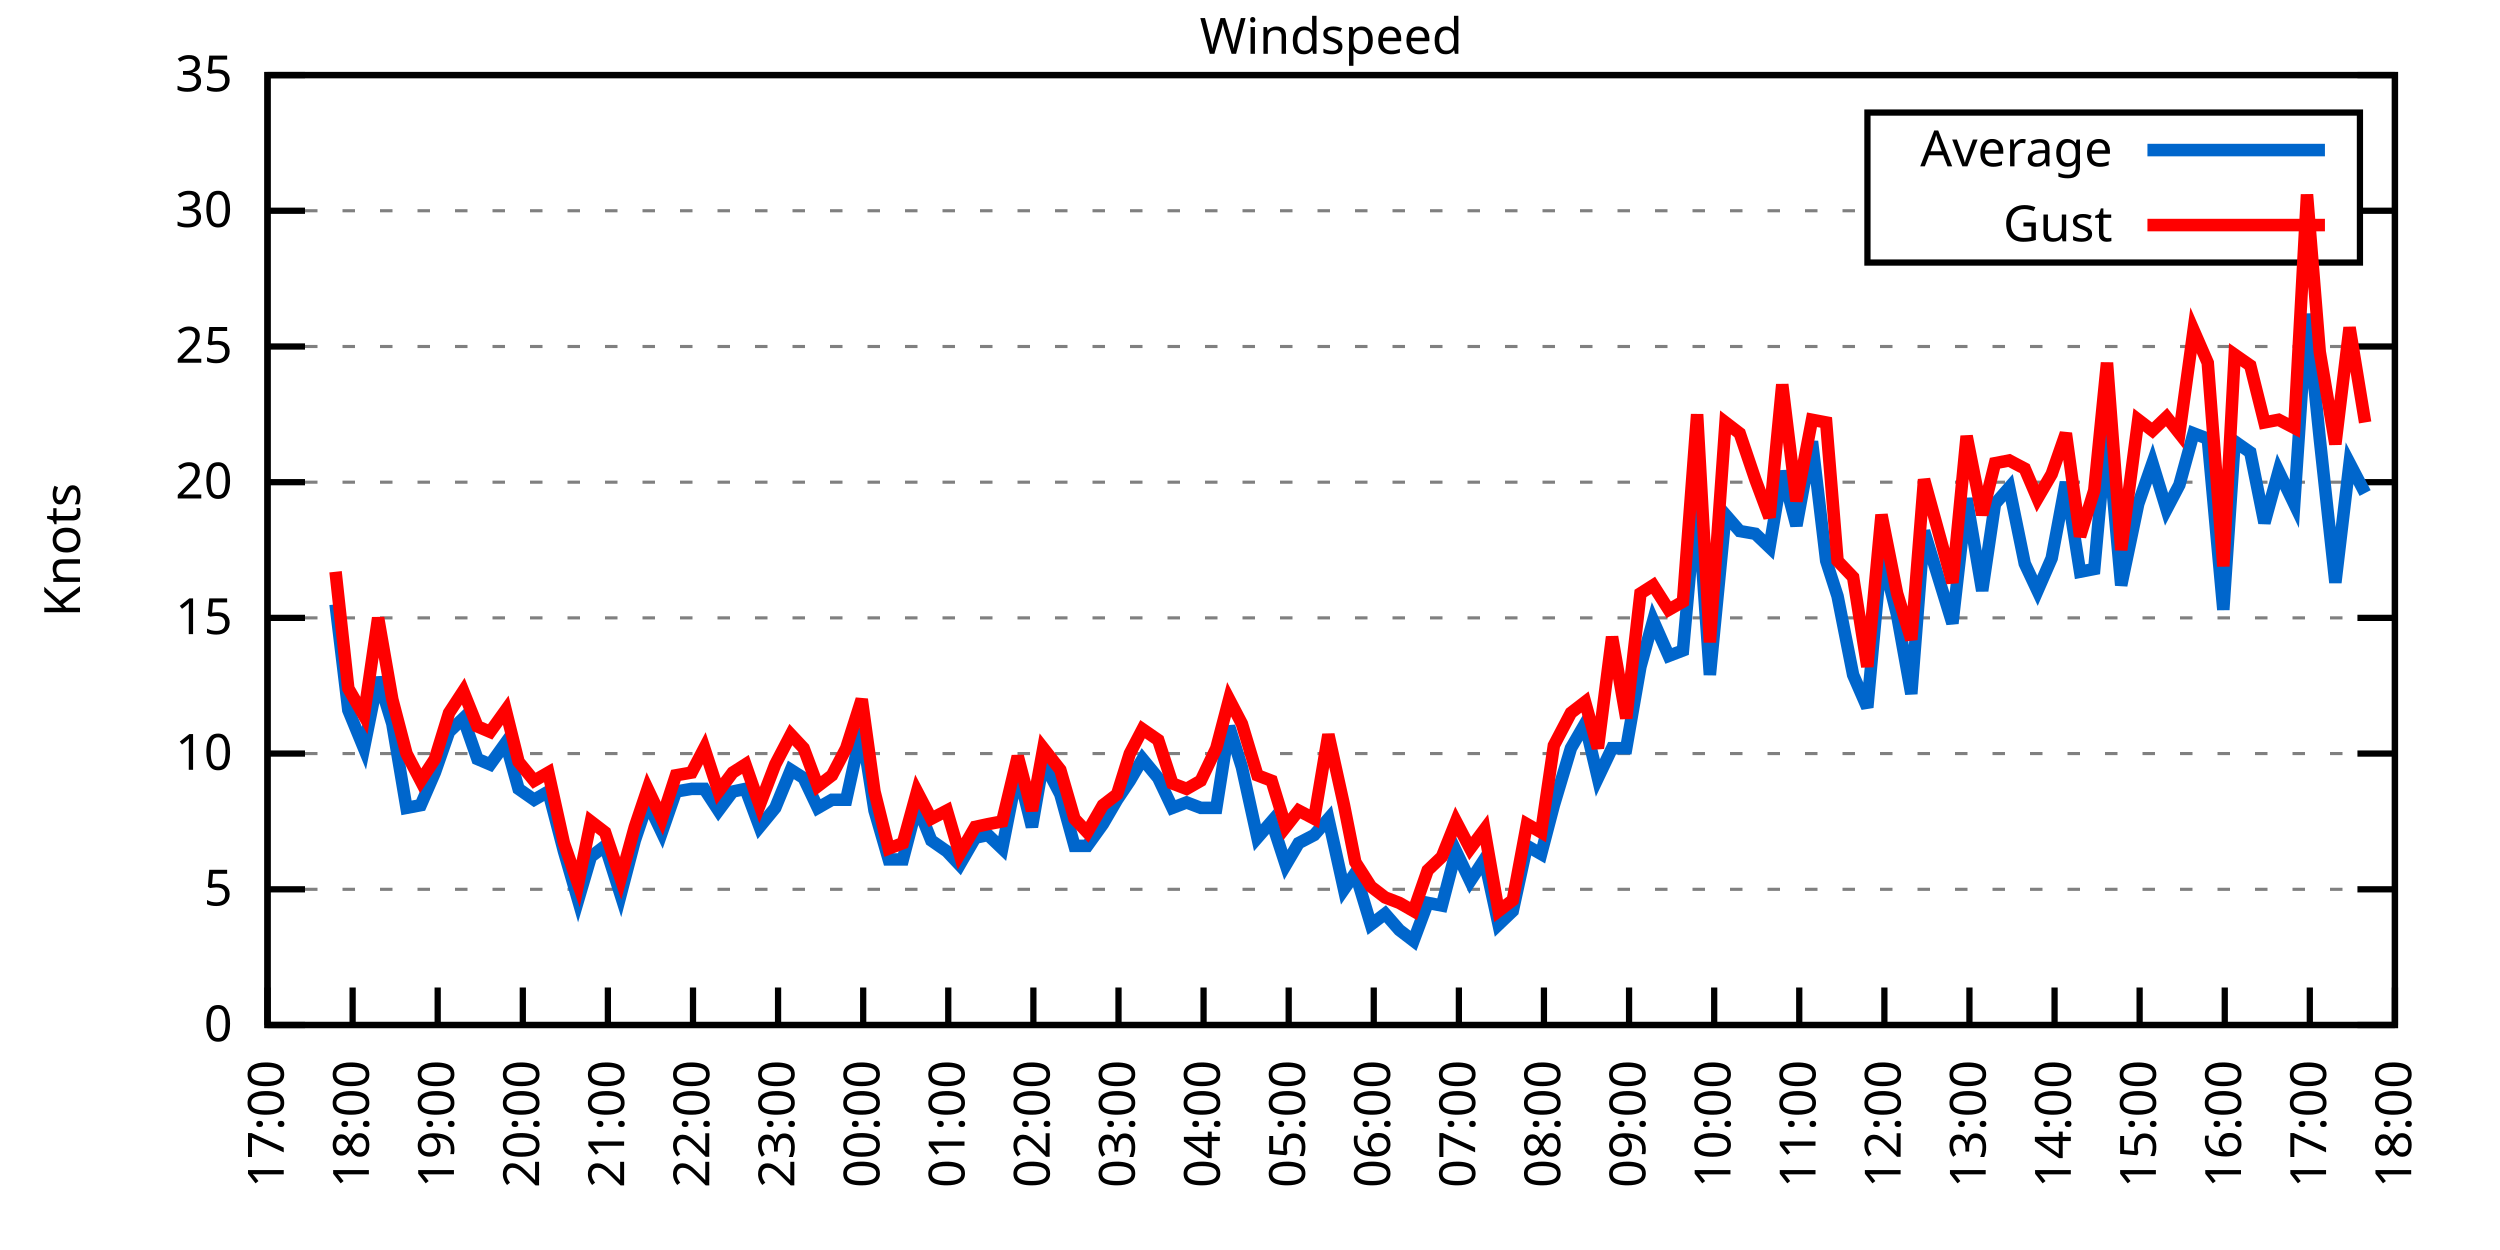
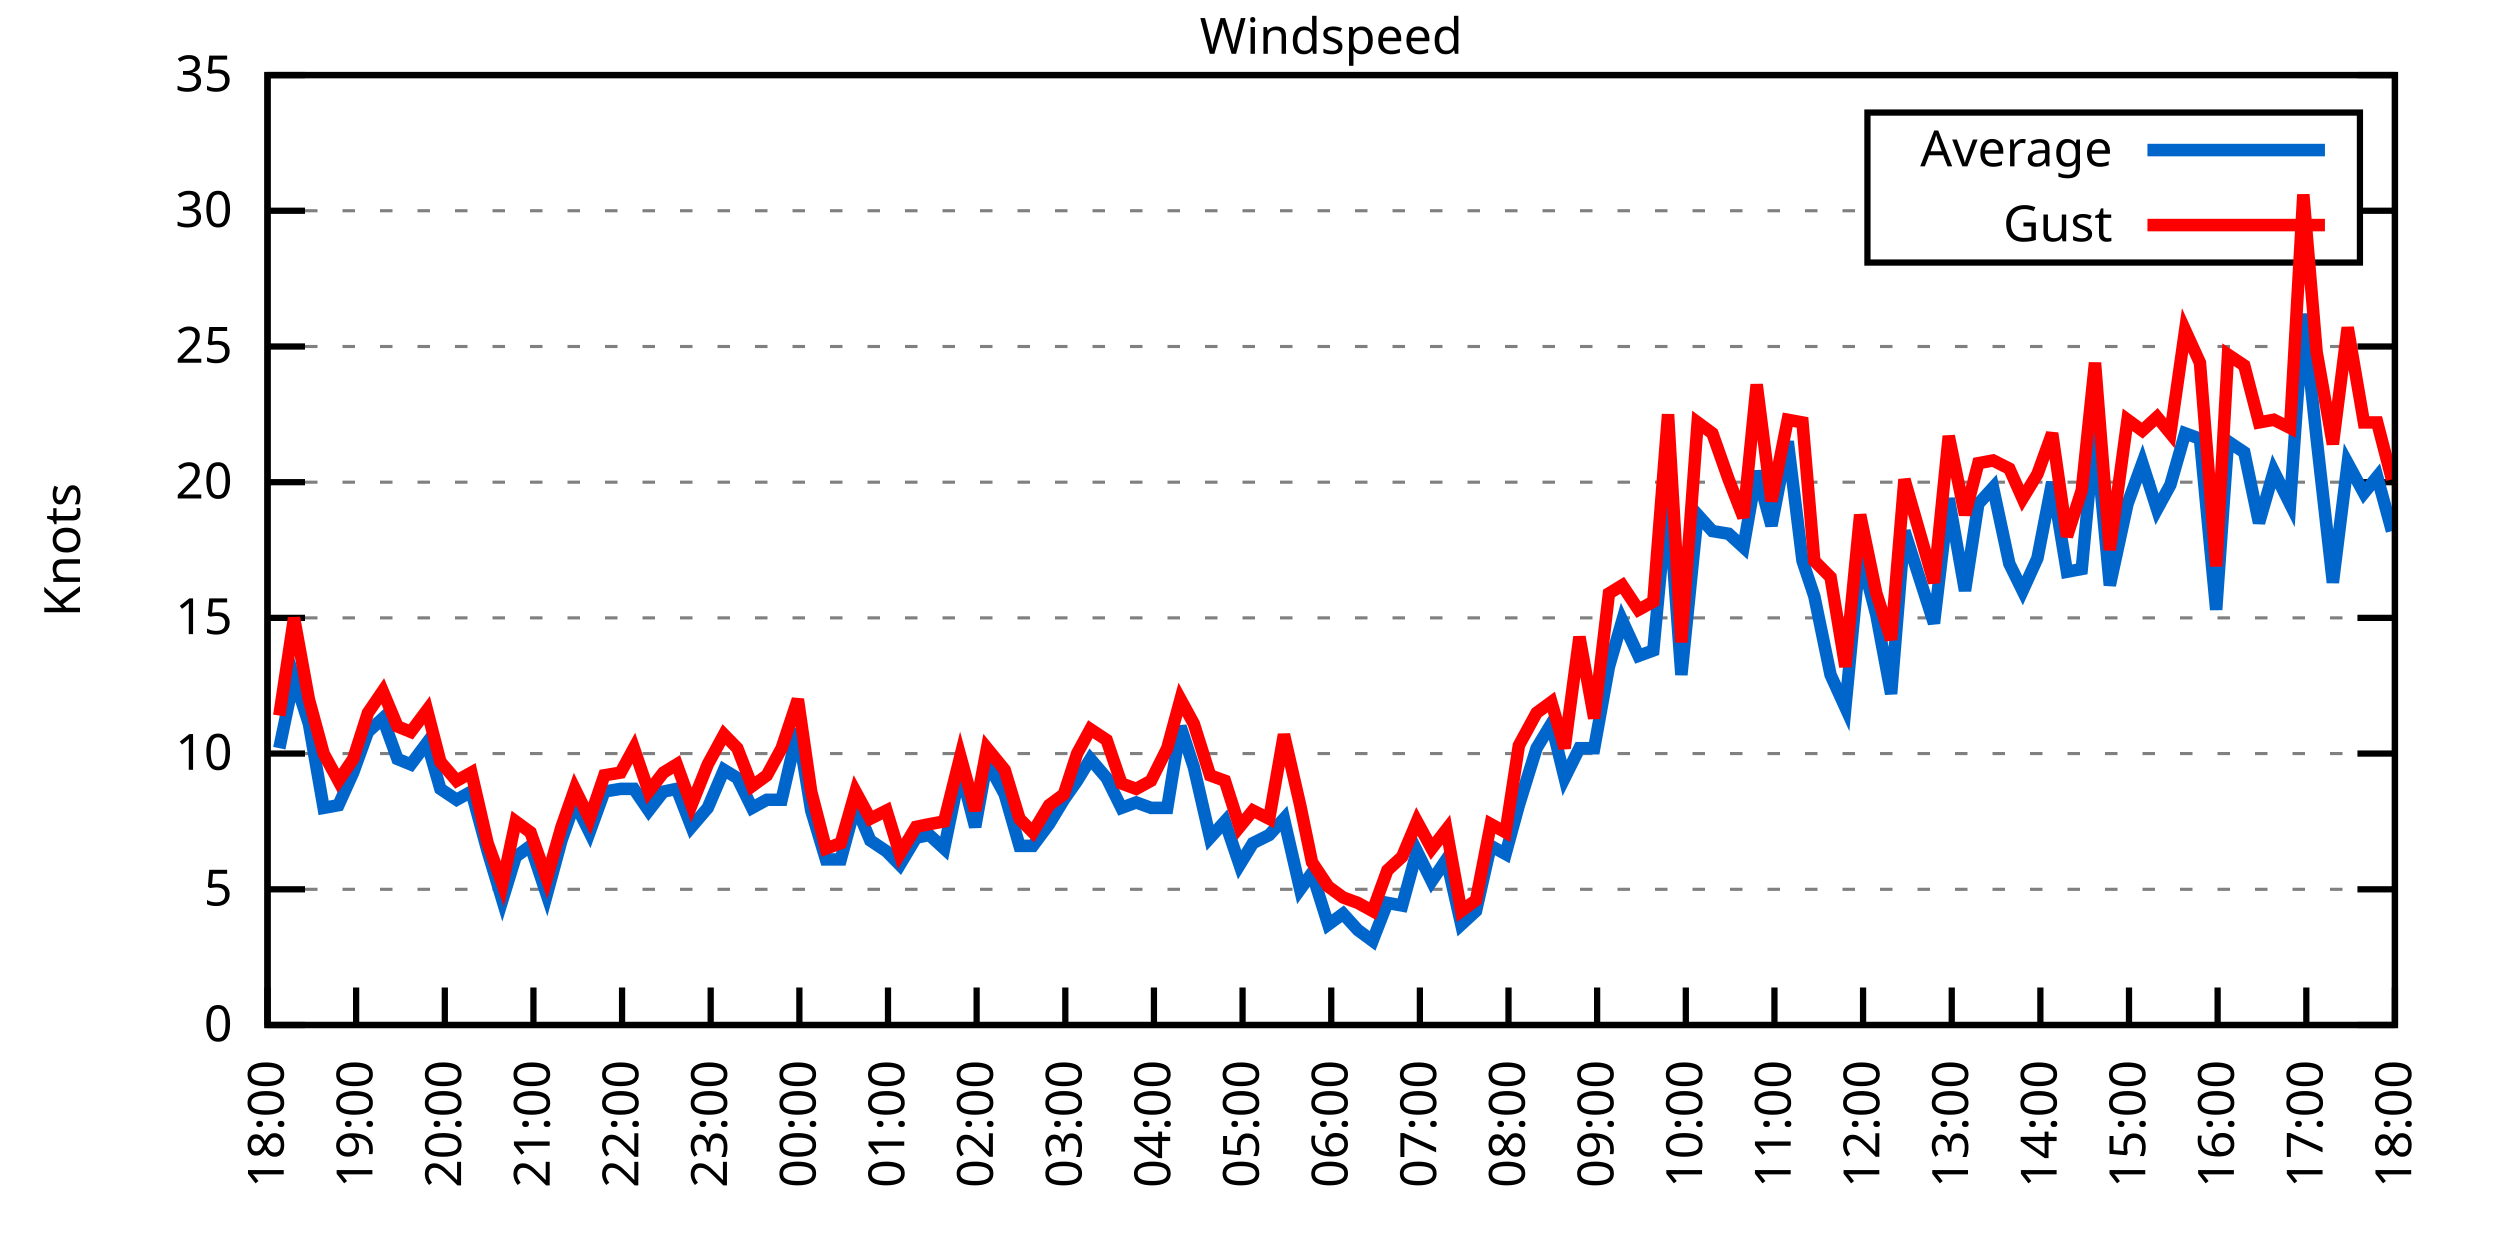
<svg xmlns="http://www.w3.org/2000/svg" xmlns:xlink="http://www.w3.org/1999/xlink" width="400" height="200" viewBox="0 0 400 200">
  <g id="gnuplot_canvas">
    <rect x="0" y="0" width="400" height="200" fill="none" />
    <defs>
      <circle id="gpDot" r="0.5" stroke-width="0.5" stroke="currentColor" />
      <path id="gpPt0" stroke-width="0.333" stroke="currentColor" d="M-1,0 h2 M0,-1 v2" />
      <path id="gpPt1" stroke-width="0.333" stroke="currentColor" d="M-1,-1 L1,1 M1,-1 L-1,1" />
      <path id="gpPt2" stroke-width="0.333" stroke="currentColor" d="M-1,0 L1,0 M0,-1 L0,1 M-1,-1 L1,1 M-1,1 L1,-1" />
      <rect id="gpPt3" stroke-width="0.333" stroke="currentColor" x="-1" y="-1" width="2" height="2" />
      <rect id="gpPt4" stroke-width="0.333" stroke="currentColor" fill="currentColor" x="-1" y="-1" width="2" height="2" />
      <circle id="gpPt5" stroke-width="0.333" stroke="currentColor" cx="0" cy="0" r="1" />
      <use xlink:href="#gpPt5" id="gpPt6" fill="currentColor" stroke="none" />
      <path id="gpPt7" stroke-width="0.333" stroke="currentColor" d="M0,-1.33 L-1.33,0.67 L1.33,0.67 z" />
      <use xlink:href="#gpPt7" id="gpPt8" fill="currentColor" stroke="none" />
      <use xlink:href="#gpPt7" id="gpPt9" stroke="currentColor" transform="rotate(180)" />
      <use xlink:href="#gpPt9" id="gpPt10" fill="currentColor" stroke="none" />
      <use xlink:href="#gpPt3" id="gpPt11" stroke="currentColor" transform="rotate(45)" />
      <use xlink:href="#gpPt11" id="gpPt12" fill="currentColor" stroke="none" />
      <path id="gpPt13" stroke-width="0.333" stroke="currentColor" d="M0,1.330 L1.265,0.411 L0.782,-1.067 L-0.782,-1.076 L-1.265,0.411 z" />
      <use xlink:href="#gpPt13" id="gpPt14" fill="currentColor" stroke="none" />
      <filter id="textbox" filterUnits="objectBoundingBox" x="0" y="0" height="1" width="1">
        <feFlood flood-color="white" flood-opacity="1" result="bgnd" />
        <feComposite in="SourceGraphic" in2="bgnd" operator="atop" />
      </filter>
      <filter id="greybox" filterUnits="objectBoundingBox" x="0" y="0" height="1" width="1">
        <feFlood flood-color="lightgrey" flood-opacity="1" result="grey" />
        <feComposite in="SourceGraphic" in2="grey" operator="atop" />
      </filter>
    </defs>
    <g fill="none" color="white" stroke="currentColor" stroke-width="1.00" stroke-linecap="butt" stroke-linejoin="miter">
</g>
    <g fill="none" color="black" stroke="currentColor" stroke-width="1.00" stroke-linecap="butt" stroke-linejoin="miter">
      <g stroke="none" shape-rendering="crispEdges">
        <polygon fill="rgb(255, 255, 255)" points="42.80,164.00 383.18,164.00 383.18,12.02 42.80,12.02 " />
      </g>
    </g>
    <g fill="none" color="black" stroke="currentColor" stroke-width="1.00" stroke-linecap="butt" stroke-linejoin="miter">
</g>
    <g fill="none" color="black" stroke="black" stroke-width="0.50" stroke-linecap="butt" stroke-linejoin="miter">
</g>
    <g fill="none" color="gray" stroke="currentColor" stroke-width="0.50" stroke-linecap="butt" stroke-linejoin="miter">
      <path stroke="gray" stroke-dasharray="2,4" class="gridline" d="M42.80,164.00 L383.19,164.00  " />
    </g>
    <g fill="none" color="gray" stroke="gray" stroke-width="1.00" stroke-linecap="butt" stroke-linejoin="miter">
</g>
    <g fill="none" color="black" stroke="currentColor" stroke-width="1.00" stroke-linecap="butt" stroke-linejoin="miter">
      <path stroke="black" d="M42.80,164.00 L48.80,164.00 M383.19,164.00 L377.19,164.00  " />
      <g transform="translate(37.20,166.60)" stroke="none" fill="black" font-family="Sans" font-size="8.00" text-anchor="end">
        <text>
          <tspan font-family="Sans"> 0</tspan>
        </text>
      </g>
    </g>
    <g fill="none" color="black" stroke="currentColor" stroke-width="1.00" stroke-linecap="butt" stroke-linejoin="miter">
</g>
    <g fill="none" color="black" stroke="black" stroke-width="0.50" stroke-linecap="butt" stroke-linejoin="miter">
</g>
    <g fill="none" color="gray" stroke="currentColor" stroke-width="0.50" stroke-linecap="butt" stroke-linejoin="miter">
      <path stroke="gray" stroke-dasharray="2,4" class="gridline" d="M42.80,142.29 L383.19,142.29  " />
    </g>
    <g fill="none" color="gray" stroke="gray" stroke-width="1.00" stroke-linecap="butt" stroke-linejoin="miter">
</g>
    <g fill="none" color="black" stroke="currentColor" stroke-width="1.00" stroke-linecap="butt" stroke-linejoin="miter">
      <path stroke="black" d="M42.80,142.29 L48.80,142.29 M383.19,142.29 L377.19,142.29  " />
      <g transform="translate(37.20,144.89)" stroke="none" fill="black" font-family="Sans" font-size="8.00" text-anchor="end">
        <text>
          <tspan font-family="Sans"> 5</tspan>
        </text>
      </g>
    </g>
    <g fill="none" color="black" stroke="currentColor" stroke-width="1.00" stroke-linecap="butt" stroke-linejoin="miter">
</g>
    <g fill="none" color="black" stroke="black" stroke-width="0.50" stroke-linecap="butt" stroke-linejoin="miter">
</g>
    <g fill="none" color="gray" stroke="currentColor" stroke-width="0.50" stroke-linecap="butt" stroke-linejoin="miter">
      <path stroke="gray" stroke-dasharray="2,4" class="gridline" d="M42.80,120.57 L383.19,120.57  " />
    </g>
    <g fill="none" color="gray" stroke="gray" stroke-width="1.00" stroke-linecap="butt" stroke-linejoin="miter">
</g>
    <g fill="none" color="black" stroke="currentColor" stroke-width="1.00" stroke-linecap="butt" stroke-linejoin="miter">
      <path stroke="black" d="M42.80,120.57 L48.80,120.57 M383.19,120.57 L377.19,120.57  " />
      <g transform="translate(37.20,123.17)" stroke="none" fill="black" font-family="Sans" font-size="8.00" text-anchor="end">
        <text>
          <tspan font-family="Sans"> 10</tspan>
        </text>
      </g>
    </g>
    <g fill="none" color="black" stroke="currentColor" stroke-width="1.00" stroke-linecap="butt" stroke-linejoin="miter">
</g>
    <g fill="none" color="black" stroke="black" stroke-width="0.50" stroke-linecap="butt" stroke-linejoin="miter">
</g>
    <g fill="none" color="gray" stroke="currentColor" stroke-width="0.50" stroke-linecap="butt" stroke-linejoin="miter">
      <path stroke="gray" stroke-dasharray="2,4" class="gridline" d="M42.80,98.86 L383.19,98.86  " />
    </g>
    <g fill="none" color="gray" stroke="gray" stroke-width="1.00" stroke-linecap="butt" stroke-linejoin="miter">
</g>
    <g fill="none" color="black" stroke="currentColor" stroke-width="1.00" stroke-linecap="butt" stroke-linejoin="miter">
      <path stroke="black" d="M42.80,98.86 L48.80,98.86 M383.19,98.86 L377.19,98.86  " />
      <g transform="translate(37.20,101.46)" stroke="none" fill="black" font-family="Sans" font-size="8.00" text-anchor="end">
        <text>
          <tspan font-family="Sans"> 15</tspan>
        </text>
      </g>
    </g>
    <g fill="none" color="black" stroke="currentColor" stroke-width="1.00" stroke-linecap="butt" stroke-linejoin="miter">
</g>
    <g fill="none" color="black" stroke="black" stroke-width="0.50" stroke-linecap="butt" stroke-linejoin="miter">
</g>
    <g fill="none" color="gray" stroke="currentColor" stroke-width="0.50" stroke-linecap="butt" stroke-linejoin="miter">
      <path stroke="gray" stroke-dasharray="2,4" class="gridline" d="M42.80,77.15 L383.19,77.15  " />
    </g>
    <g fill="none" color="gray" stroke="gray" stroke-width="1.00" stroke-linecap="butt" stroke-linejoin="miter">
</g>
    <g fill="none" color="black" stroke="currentColor" stroke-width="1.00" stroke-linecap="butt" stroke-linejoin="miter">
      <path stroke="black" d="M42.80,77.15 L48.80,77.15 M383.19,77.15 L377.19,77.15  " />
      <g transform="translate(37.20,79.75)" stroke="none" fill="black" font-family="Sans" font-size="8.00" text-anchor="end">
        <text>
          <tspan font-family="Sans"> 20</tspan>
        </text>
      </g>
    </g>
    <g fill="none" color="black" stroke="currentColor" stroke-width="1.00" stroke-linecap="butt" stroke-linejoin="miter">
</g>
    <g fill="none" color="black" stroke="black" stroke-width="0.50" stroke-linecap="butt" stroke-linejoin="miter">
</g>
    <g fill="none" color="gray" stroke="currentColor" stroke-width="0.50" stroke-linecap="butt" stroke-linejoin="miter">
      <path stroke="gray" stroke-dasharray="2,4" class="gridline" d="M42.80,55.44 L383.19,55.44  " />
    </g>
    <g fill="none" color="gray" stroke="gray" stroke-width="1.00" stroke-linecap="butt" stroke-linejoin="miter">
</g>
    <g fill="none" color="black" stroke="currentColor" stroke-width="1.00" stroke-linecap="butt" stroke-linejoin="miter">
      <path stroke="black" d="M42.80,55.44 L48.80,55.44 M383.19,55.44 L377.19,55.44  " />
      <g transform="translate(37.20,58.04)" stroke="none" fill="black" font-family="Sans" font-size="8.00" text-anchor="end">
        <text>
          <tspan font-family="Sans"> 25</tspan>
        </text>
      </g>
    </g>
    <g fill="none" color="black" stroke="currentColor" stroke-width="1.00" stroke-linecap="butt" stroke-linejoin="miter">
</g>
    <g fill="none" color="black" stroke="black" stroke-width="0.50" stroke-linecap="butt" stroke-linejoin="miter">
</g>
    <g fill="none" color="gray" stroke="currentColor" stroke-width="0.50" stroke-linecap="butt" stroke-linejoin="miter">
      <path stroke="gray" stroke-dasharray="2,4" class="gridline" d="M42.80,33.72 L298.79,33.72 M377.59,33.72 L383.19,33.72  " />
    </g>
    <g fill="none" color="gray" stroke="gray" stroke-width="1.00" stroke-linecap="butt" stroke-linejoin="miter">
</g>
    <g fill="none" color="black" stroke="currentColor" stroke-width="1.00" stroke-linecap="butt" stroke-linejoin="miter">
      <path stroke="black" d="M42.80,33.72 L48.80,33.72 M383.19,33.72 L377.19,33.72  " />
      <g transform="translate(37.20,36.32)" stroke="none" fill="black" font-family="Sans" font-size="8.00" text-anchor="end">
        <text>
          <tspan font-family="Sans"> 30</tspan>
        </text>
      </g>
    </g>
    <g fill="none" color="black" stroke="currentColor" stroke-width="1.00" stroke-linecap="butt" stroke-linejoin="miter">
</g>
    <g fill="none" color="black" stroke="black" stroke-width="0.50" stroke-linecap="butt" stroke-linejoin="miter">
</g>
    <g fill="none" color="gray" stroke="currentColor" stroke-width="0.50" stroke-linecap="butt" stroke-linejoin="miter">
      <path stroke="gray" stroke-dasharray="2,4" class="gridline" d="M42.80,12.01 L383.19,12.01  " />
    </g>
    <g fill="none" color="gray" stroke="gray" stroke-width="1.00" stroke-linecap="butt" stroke-linejoin="miter">
</g>
    <g fill="none" color="black" stroke="currentColor" stroke-width="1.00" stroke-linecap="butt" stroke-linejoin="miter">
      <path stroke="black" d="M42.80,12.01 L48.80,12.01 M383.19,12.01 L377.19,12.01  " />
      <g transform="translate(37.20,14.61)" stroke="none" fill="black" font-family="Sans" font-size="8.00" text-anchor="end">
        <text>
          <tspan font-family="Sans"> 35</tspan>
        </text>
      </g>
    </g>
    <g fill="none" color="black" stroke="currentColor" stroke-width="1.00" stroke-linecap="butt" stroke-linejoin="miter">
      <path stroke="black" d="M42.80,164.00 L42.80,158.00  " />
      <g transform="translate(45.40,169.60) rotate(270.00)" stroke="none" fill="black" font-family="Sans" font-size="8.00" text-anchor="end">
        <text>
-           <tspan font-family="Sans">17:00</tspan>
-         </text>
-       </g>
-     </g>
-     <g fill="none" color="black" stroke="currentColor" stroke-width="1.00" stroke-linecap="butt" stroke-linejoin="miter">
-       <path stroke="black" d="M56.42,164.00 L56.42,158.00  " />
-       <g transform="translate(59.02,169.60) rotate(270.00)" stroke="none" fill="black" font-family="Sans" font-size="8.00" text-anchor="end">
-         <text>
          <tspan font-family="Sans">18:00</tspan>
        </text>
      </g>
    </g>
    <g fill="none" color="black" stroke="currentColor" stroke-width="1.00" stroke-linecap="butt" stroke-linejoin="miter">
-       <path stroke="black" d="M70.03,164.00 L70.03,158.00  " />
-       <g transform="translate(72.63,169.60) rotate(270.00)" stroke="none" fill="black" font-family="Sans" font-size="8.00" text-anchor="end">
+       <path stroke="black" d="M56.98,164.00 L56.98,158.00  " />
+       <g transform="translate(59.58,169.60) rotate(270.00)" stroke="none" fill="black" font-family="Sans" font-size="8.00" text-anchor="end">
        <text>
          <tspan font-family="Sans">19:00</tspan>
        </text>
      </g>
    </g>
    <g fill="none" color="black" stroke="currentColor" stroke-width="1.00" stroke-linecap="butt" stroke-linejoin="miter">
-       <path stroke="black" d="M83.65,164.00 L83.65,158.00  " />
-       <g transform="translate(86.25,169.60) rotate(270.00)" stroke="none" fill="black" font-family="Sans" font-size="8.00" text-anchor="end">
+       <path stroke="black" d="M71.17,164.00 L71.17,158.00  " />
+       <g transform="translate(73.77,169.60) rotate(270.00)" stroke="none" fill="black" font-family="Sans" font-size="8.00" text-anchor="end">
        <text>
          <tspan font-family="Sans">20:00</tspan>
        </text>
      </g>
    </g>
    <g fill="none" color="black" stroke="currentColor" stroke-width="1.00" stroke-linecap="butt" stroke-linejoin="miter">
-       <path stroke="black" d="M97.26,164.00 L97.26,158.00  " />
-       <g transform="translate(99.86,169.60) rotate(270.00)" stroke="none" fill="black" font-family="Sans" font-size="8.00" text-anchor="end">
+       <path stroke="black" d="M85.35,164.00 L85.35,158.00  " />
+       <g transform="translate(87.95,169.60) rotate(270.00)" stroke="none" fill="black" font-family="Sans" font-size="8.00" text-anchor="end">
        <text>
          <tspan font-family="Sans">21:00</tspan>
        </text>
      </g>
    </g>
    <g fill="none" color="black" stroke="currentColor" stroke-width="1.00" stroke-linecap="butt" stroke-linejoin="miter">
-       <path stroke="black" d="M110.88,164.00 L110.88,158.00  " />
-       <g transform="translate(113.48,169.60) rotate(270.00)" stroke="none" fill="black" font-family="Sans" font-size="8.00" text-anchor="end">
+       <path stroke="black" d="M99.53,164.00 L99.53,158.00  " />
+       <g transform="translate(102.13,169.60) rotate(270.00)" stroke="none" fill="black" font-family="Sans" font-size="8.00" text-anchor="end">
        <text>
          <tspan font-family="Sans">22:00</tspan>
        </text>
      </g>
    </g>
    <g fill="none" color="black" stroke="currentColor" stroke-width="1.00" stroke-linecap="butt" stroke-linejoin="miter">
-       <path stroke="black" d="M124.49,164.00 L124.49,158.00  " />
-       <g transform="translate(127.09,169.60) rotate(270.00)" stroke="none" fill="black" font-family="Sans" font-size="8.00" text-anchor="end">
+       <path stroke="black" d="M113.71,164.00 L113.71,158.00  " />
+       <g transform="translate(116.31,169.60) rotate(270.00)" stroke="none" fill="black" font-family="Sans" font-size="8.00" text-anchor="end">
        <text>
          <tspan font-family="Sans">23:00</tspan>
        </text>
      </g>
    </g>
    <g fill="none" color="black" stroke="currentColor" stroke-width="1.00" stroke-linecap="butt" stroke-linejoin="miter">
-       <path stroke="black" d="M138.11,164.00 L138.11,158.00  " />
-       <g transform="translate(140.71,169.60) rotate(270.00)" stroke="none" fill="black" font-family="Sans" font-size="8.00" text-anchor="end">
+       <path stroke="black" d="M127.90,164.00 L127.90,158.00  " />
+       <g transform="translate(130.50,169.60) rotate(270.00)" stroke="none" fill="black" font-family="Sans" font-size="8.00" text-anchor="end">
        <text>
          <tspan font-family="Sans">00:00</tspan>
        </text>
      </g>
    </g>
    <g fill="none" color="black" stroke="currentColor" stroke-width="1.00" stroke-linecap="butt" stroke-linejoin="miter">
-       <path stroke="black" d="M151.72,164.00 L151.72,158.00  " />
-       <g transform="translate(154.32,169.60) rotate(270.00)" stroke="none" fill="black" font-family="Sans" font-size="8.00" text-anchor="end">
+       <path stroke="black" d="M142.08,164.00 L142.08,158.00  " />
+       <g transform="translate(144.68,169.60) rotate(270.00)" stroke="none" fill="black" font-family="Sans" font-size="8.00" text-anchor="end">
        <text>
          <tspan font-family="Sans">01:00</tspan>
        </text>
      </g>
    </g>
    <g fill="none" color="black" stroke="currentColor" stroke-width="1.00" stroke-linecap="butt" stroke-linejoin="miter">
-       <path stroke="black" d="M165.34,164.00 L165.34,158.00  " />
-       <g transform="translate(167.94,169.60) rotate(270.00)" stroke="none" fill="black" font-family="Sans" font-size="8.00" text-anchor="end">
+       <path stroke="black" d="M156.26,164.00 L156.26,158.00  " />
+       <g transform="translate(158.86,169.60) rotate(270.00)" stroke="none" fill="black" font-family="Sans" font-size="8.00" text-anchor="end">
        <text>
          <tspan font-family="Sans">02:00</tspan>
        </text>
      </g>
    </g>
    <g fill="none" color="black" stroke="currentColor" stroke-width="1.00" stroke-linecap="butt" stroke-linejoin="miter">
-       <path stroke="black" d="M178.96,164.00 L178.96,158.00  " />
-       <g transform="translate(181.56,169.60) rotate(270.00)" stroke="none" fill="black" font-family="Sans" font-size="8.00" text-anchor="end">
+       <path stroke="black" d="M170.45,164.00 L170.45,158.00  " />
+       <g transform="translate(173.05,169.60) rotate(270.00)" stroke="none" fill="black" font-family="Sans" font-size="8.00" text-anchor="end">
        <text>
          <tspan font-family="Sans">03:00</tspan>
        </text>
      </g>
    </g>
    <g fill="none" color="black" stroke="currentColor" stroke-width="1.00" stroke-linecap="butt" stroke-linejoin="miter">
-       <path stroke="black" d="M192.57,164.00 L192.57,158.00  " />
-       <g transform="translate(195.17,169.60) rotate(270.00)" stroke="none" fill="black" font-family="Sans" font-size="8.00" text-anchor="end">
+       <path stroke="black" d="M184.63,164.00 L184.63,158.00  " />
+       <g transform="translate(187.23,169.60) rotate(270.00)" stroke="none" fill="black" font-family="Sans" font-size="8.00" text-anchor="end">
        <text>
          <tspan font-family="Sans">04:00</tspan>
        </text>
      </g>
    </g>
    <g fill="none" color="black" stroke="currentColor" stroke-width="1.00" stroke-linecap="butt" stroke-linejoin="miter">
-       <path stroke="black" d="M206.19,164.00 L206.19,158.00  " />
-       <g transform="translate(208.79,169.60) rotate(270.00)" stroke="none" fill="black" font-family="Sans" font-size="8.00" text-anchor="end">
+       <path stroke="black" d="M198.81,164.00 L198.81,158.00  " />
+       <g transform="translate(201.41,169.60) rotate(270.00)" stroke="none" fill="black" font-family="Sans" font-size="8.00" text-anchor="end">
        <text>
          <tspan font-family="Sans">05:00</tspan>
        </text>
      </g>
    </g>
    <g fill="none" color="black" stroke="currentColor" stroke-width="1.00" stroke-linecap="butt" stroke-linejoin="miter">
-       <path stroke="black" d="M219.80,164.00 L219.80,158.00  " />
-       <g transform="translate(222.40,169.60) rotate(270.00)" stroke="none" fill="black" font-family="Sans" font-size="8.00" text-anchor="end">
+       <path stroke="black" d="M213.00,164.00 L213.00,158.00  " />
+       <g transform="translate(215.60,169.60) rotate(270.00)" stroke="none" fill="black" font-family="Sans" font-size="8.00" text-anchor="end">
        <text>
          <tspan font-family="Sans">06:00</tspan>
        </text>
      </g>
    </g>
    <g fill="none" color="black" stroke="currentColor" stroke-width="1.00" stroke-linecap="butt" stroke-linejoin="miter">
-       <path stroke="black" d="M233.42,164.00 L233.42,158.00  " />
-       <g transform="translate(236.02,169.60) rotate(270.00)" stroke="none" fill="black" font-family="Sans" font-size="8.00" text-anchor="end">
+       <path stroke="black" d="M227.18,164.00 L227.18,158.00  " />
+       <g transform="translate(229.78,169.60) rotate(270.00)" stroke="none" fill="black" font-family="Sans" font-size="8.00" text-anchor="end">
        <text>
          <tspan font-family="Sans">07:00</tspan>
        </text>
      </g>
    </g>
    <g fill="none" color="black" stroke="currentColor" stroke-width="1.00" stroke-linecap="butt" stroke-linejoin="miter">
-       <path stroke="black" d="M247.03,164.00 L247.03,158.00  " />
-       <g transform="translate(249.63,169.60) rotate(270.00)" stroke="none" fill="black" font-family="Sans" font-size="8.00" text-anchor="end">
+       <path stroke="black" d="M241.36,164.00 L241.36,158.00  " />
+       <g transform="translate(243.96,169.60) rotate(270.00)" stroke="none" fill="black" font-family="Sans" font-size="8.00" text-anchor="end">
        <text>
          <tspan font-family="Sans">08:00</tspan>
        </text>
      </g>
    </g>
    <g fill="none" color="black" stroke="currentColor" stroke-width="1.00" stroke-linecap="butt" stroke-linejoin="miter">
-       <path stroke="black" d="M260.65,164.00 L260.65,158.00  " />
-       <g transform="translate(263.25,169.60) rotate(270.00)" stroke="none" fill="black" font-family="Sans" font-size="8.00" text-anchor="end">
+       <path stroke="black" d="M255.54,164.00 L255.54,158.00  " />
+       <g transform="translate(258.14,169.60) rotate(270.00)" stroke="none" fill="black" font-family="Sans" font-size="8.00" text-anchor="end">
        <text>
          <tspan font-family="Sans">09:00</tspan>
        </text>
      </g>
    </g>
    <g fill="none" color="black" stroke="currentColor" stroke-width="1.00" stroke-linecap="butt" stroke-linejoin="miter">
-       <path stroke="black" d="M274.27,164.00 L274.27,158.00  " />
-       <g transform="translate(276.87,169.60) rotate(270.00)" stroke="none" fill="black" font-family="Sans" font-size="8.00" text-anchor="end">
+       <path stroke="black" d="M269.73,164.00 L269.73,158.00  " />
+       <g transform="translate(272.33,169.60) rotate(270.00)" stroke="none" fill="black" font-family="Sans" font-size="8.00" text-anchor="end">
        <text>
          <tspan font-family="Sans">10:00</tspan>
        </text>
      </g>
    </g>
    <g fill="none" color="black" stroke="currentColor" stroke-width="1.00" stroke-linecap="butt" stroke-linejoin="miter">
-       <path stroke="black" d="M287.88,164.00 L287.88,158.00  " />
-       <g transform="translate(290.48,169.60) rotate(270.00)" stroke="none" fill="black" font-family="Sans" font-size="8.00" text-anchor="end">
+       <path stroke="black" d="M283.91,164.00 L283.91,158.00  " />
+       <g transform="translate(286.51,169.60) rotate(270.00)" stroke="none" fill="black" font-family="Sans" font-size="8.00" text-anchor="end">
        <text>
          <tspan font-family="Sans">11:00</tspan>
        </text>
      </g>
    </g>
    <g fill="none" color="black" stroke="currentColor" stroke-width="1.00" stroke-linecap="butt" stroke-linejoin="miter">
-       <path stroke="black" d="M301.50,164.00 L301.50,158.00  " />
-       <g transform="translate(304.10,169.60) rotate(270.00)" stroke="none" fill="black" font-family="Sans" font-size="8.00" text-anchor="end">
+       <path stroke="black" d="M298.09,164.00 L298.09,158.00  " />
+       <g transform="translate(300.69,169.60) rotate(270.00)" stroke="none" fill="black" font-family="Sans" font-size="8.00" text-anchor="end">
        <text>
          <tspan font-family="Sans">12:00</tspan>
        </text>
      </g>
    </g>
    <g fill="none" color="black" stroke="currentColor" stroke-width="1.00" stroke-linecap="butt" stroke-linejoin="miter">
-       <path stroke="black" d="M315.11,164.00 L315.11,158.00  " />
-       <g transform="translate(317.71,169.60) rotate(270.00)" stroke="none" fill="black" font-family="Sans" font-size="8.00" text-anchor="end">
+       <path stroke="black" d="M312.28,164.00 L312.28,158.00  " />
+       <g transform="translate(314.88,169.60) rotate(270.00)" stroke="none" fill="black" font-family="Sans" font-size="8.00" text-anchor="end">
        <text>
          <tspan font-family="Sans">13:00</tspan>
        </text>
      </g>
    </g>
    <g fill="none" color="black" stroke="currentColor" stroke-width="1.00" stroke-linecap="butt" stroke-linejoin="miter">
-       <path stroke="black" d="M328.73,164.00 L328.73,158.00  " />
-       <g transform="translate(331.33,169.60) rotate(270.00)" stroke="none" fill="black" font-family="Sans" font-size="8.00" text-anchor="end">
+       <path stroke="black" d="M326.46,164.00 L326.46,158.00  " />
+       <g transform="translate(329.06,169.60) rotate(270.00)" stroke="none" fill="black" font-family="Sans" font-size="8.00" text-anchor="end">
        <text>
          <tspan font-family="Sans">14:00</tspan>
        </text>
      </g>
    </g>
    <g fill="none" color="black" stroke="currentColor" stroke-width="1.00" stroke-linecap="butt" stroke-linejoin="miter">
-       <path stroke="black" d="M342.34,164.00 L342.34,158.00  " />
-       <g transform="translate(344.94,169.60) rotate(270.00)" stroke="none" fill="black" font-family="Sans" font-size="8.00" text-anchor="end">
+       <path stroke="black" d="M340.64,164.00 L340.64,158.00  " />
+       <g transform="translate(343.24,169.60) rotate(270.00)" stroke="none" fill="black" font-family="Sans" font-size="8.00" text-anchor="end">
        <text>
          <tspan font-family="Sans">15:00</tspan>
        </text>
      </g>
    </g>
    <g fill="none" color="black" stroke="currentColor" stroke-width="1.00" stroke-linecap="butt" stroke-linejoin="miter">
-       <path stroke="black" d="M355.96,164.00 L355.96,158.00  " />
-       <g transform="translate(358.56,169.60) rotate(270.00)" stroke="none" fill="black" font-family="Sans" font-size="8.00" text-anchor="end">
+       <path stroke="black" d="M354.82,164.00 L354.82,158.00  " />
+       <g transform="translate(357.42,169.60) rotate(270.00)" stroke="none" fill="black" font-family="Sans" font-size="8.00" text-anchor="end">
        <text>
          <tspan font-family="Sans">16:00</tspan>
        </text>
      </g>
    </g>
    <g fill="none" color="black" stroke="currentColor" stroke-width="1.00" stroke-linecap="butt" stroke-linejoin="miter">
-       <path stroke="black" d="M369.57,164.00 L369.57,158.00  " />
-       <g transform="translate(372.17,169.60) rotate(270.00)" stroke="none" fill="black" font-family="Sans" font-size="8.00" text-anchor="end">
+       <path stroke="black" d="M369.01,164.00 L369.01,158.00  " />
+       <g transform="translate(371.61,169.60) rotate(270.00)" stroke="none" fill="black" font-family="Sans" font-size="8.00" text-anchor="end">
        <text>
          <tspan font-family="Sans">17:00</tspan>
        </text>
      </g>
    </g>
    <g fill="none" color="black" stroke="currentColor" stroke-width="1.00" stroke-linecap="butt" stroke-linejoin="miter">
      <path stroke="black" d="M383.19,164.00 L383.19,158.00  " />
      <g transform="translate(385.79,169.60) rotate(270.00)" stroke="none" fill="black" font-family="Sans" font-size="8.00" text-anchor="end">
        <text>
          <tspan font-family="Sans">18:00</tspan>
        </text>
      </g>
    </g>
    <g fill="none" color="black" stroke="currentColor" stroke-width="1.00" stroke-linecap="butt" stroke-linejoin="miter">
</g>
    <g fill="none" color="black" stroke="currentColor" stroke-width="1.00" stroke-linecap="butt" stroke-linejoin="miter">
      <path stroke="black" d="M42.80,12.01 L42.80,164.00 L383.19,164.00 L383.19,12.01 L42.80,12.01 Z  " />
    </g>
    <g fill="none" color="black" stroke="currentColor" stroke-width="1.00" stroke-linecap="butt" stroke-linejoin="miter">
</g>
    <g fill="none" color="black" stroke="currentColor" stroke-width="1.00" stroke-linecap="butt" stroke-linejoin="miter">
      <path stroke="black" d="M298.79,42.01 L298.79,18.01 L377.59,18.01 L377.59,42.01 L298.79,42.01 Z  " />
    </g>
    <g id="Windspeed_plot_1">
      <g fill="none" color="white" stroke="black" stroke-width="2.00" stroke-linecap="butt" stroke-linejoin="miter">
</g>
      <g fill="none" color="black" stroke="currentColor" stroke-width="2.00" stroke-linecap="butt" stroke-linejoin="miter">
        <g transform="translate(337.99,26.61)" stroke="none" fill="black" font-family="Sans" font-size="8.00" text-anchor="end">
          <text>
            <tspan font-family="Sans">Average</tspan>
          </text>
        </g>
      </g>
      <g fill="none" color="black" stroke="currentColor" stroke-width="2.00" stroke-linecap="butt" stroke-linejoin="miter">
-         <path stroke="rgb(  0, 102, 204)" d="M343.59,24.01 L371.99,24.01 M53.69,96.69 L55.73,113.63 L58.23,119.71 L60.50,108.42 L62.77,115.80 L65.04,129.26   L67.31,128.83 L69.58,123.61 L71.85,117.10 L74.12,114.93 L76.39,121.44 L78.43,122.31 L80.92,118.84 L82.97,126.22   L85.46,127.96 L87.73,126.65 L90.23,136.21 L92.50,144.02 L94.54,137.08 L96.81,135.34 L99.30,143.16 L101.57,134.47   L103.62,128.39 L105.89,133.17 L108.15,126.65 L110.65,126.22 L112.69,126.22 L114.96,129.69 L117.23,126.65 L119.27,126.22   L121.54,132.30 L124.04,129.26 L126.54,123.18 L128.58,124.48 L130.85,129.26 L133.12,127.96 L135.39,127.96 L137.88,116.67   L139.92,129.69 L142.19,137.51 L144.46,137.51 L146.73,128.83 L149.00,134.47 L151.50,136.21 L153.54,138.38 L156.04,134.04   L158.08,133.60 L160.35,135.77 L162.84,123.18 L165.11,132.30 L166.93,121.88 L169.65,127.09 L171.92,135.34 L173.96,135.34   L176.46,131.86 L178.73,127.96 L180.77,124.92 L182.81,121.44 L185.31,124.48 L187.58,129.26 L189.85,128.39 L192.12,129.26   L194.61,129.26 L196.66,116.23 L198.70,122.75 L201.19,134.04 L203.46,131.43 L205.73,138.38 L207.78,134.90 L210.27,133.60   L212.54,131.00 L215.04,142.29 L216.85,139.68 L219.35,147.93 L221.62,146.20 L223.89,148.80 L226.16,150.54 L228.43,144.46   L230.70,144.89 L232.96,136.21 L235.23,140.98 L237.50,137.51 L239.77,147.93 L242.04,145.76 L244.31,135.34 L246.58,136.64   L248.62,128.83 L251.35,119.71 L253.61,115.80 L255.66,124.48 L257.93,119.71 L260.20,119.71 L262.47,106.68 L264.51,99.30   L267.00,104.94 L269.27,104.07 L271.54,78.89 L273.58,107.98 L276.08,82.36 L278.35,84.97 L280.85,85.40 L283.12,87.57   L285.16,75.41 L287.43,84.10 L289.92,70.63 L292.19,89.74 L294.01,95.39 L296.50,107.98 L298.77,113.19 L301.04,88.44   L303.54,98.43 L305.81,111.02 L307.85,84.97 L312.39,99.73 L314.66,79.75 L317.15,94.52 L319.20,80.62 L321.47,78.02   L323.96,90.18 L326.00,94.52 L328.27,89.31 L330.54,77.15 L332.81,91.48 L335.08,91.04 L337.12,68.46 L339.39,93.65   L342.12,80.62 L344.39,74.11 L346.65,81.49 L348.70,77.58 L350.97,69.33 L353.24,70.20 L355.73,97.56 L357.55,70.63   L360.04,72.37 L362.31,83.66 L364.58,75.41 L367.08,80.62 L369.12,50.22 L371.16,70.20 L373.66,93.22 L375.93,74.11   L378.42,78.89  " />
+         <path stroke="rgb(  0, 102, 204)" d="M343.59,24.01 L371.99,24.01 M44.69,119.71 L47.05,108.42 L49.42,115.80 L51.78,129.26 L54.15,128.83 L56.51,123.61   L58.87,117.10 L61.24,114.93 L63.60,121.44 L65.73,122.31 L68.33,118.84 L70.46,126.22 L73.06,127.96 L75.42,126.65   L78.02,136.21 L80.38,144.02 L82.51,137.08 L84.88,135.34 L87.48,143.16 L89.84,134.47 L91.97,128.39 L94.33,133.17   L96.70,126.65 L99.30,126.22 L101.42,126.22 L103.79,129.69 L106.15,126.65 L108.28,126.22 L110.64,132.30 L113.24,129.26   L115.84,123.18 L117.97,124.48 L120.33,129.26 L122.70,127.96 L125.06,127.96 L127.66,116.67 L129.79,129.69 L132.15,137.51   L134.52,137.51 L136.88,128.83 L139.24,134.47 L141.84,136.21 L143.97,138.38 L146.57,134.04 L148.70,133.60 L151.06,135.77   L153.66,123.18 L156.03,132.30 L157.92,121.88 L160.75,127.09 L163.12,135.34 L165.25,135.34 L167.85,131.86 L170.21,127.96   L172.34,124.92 L174.46,121.44 L177.06,124.48 L179.43,129.26 L181.79,128.39 L184.16,129.26 L186.76,129.26 L188.88,116.23   L191.01,122.75 L193.61,134.04 L195.98,131.43 L198.34,138.38 L200.47,134.90 L203.07,133.60 L205.43,131.00 L208.03,142.29   L209.92,139.68 L212.52,147.93 L214.89,146.20 L217.25,148.80 L219.61,150.54 L221.98,144.46 L224.34,144.89 L226.71,136.21   L229.07,140.98 L231.43,137.51 L233.80,147.93 L236.16,145.76 L238.52,135.34 L240.89,136.64 L243.02,128.83 L245.85,119.71   L248.22,115.80 L250.34,124.48 L252.71,119.71 L255.07,119.71 L257.43,106.68 L259.56,99.30 L262.16,104.94 L264.53,104.07   L266.89,78.89 L269.02,107.98 L271.62,82.36 L273.98,84.97 L276.58,85.40 L278.95,87.57 L281.07,75.41 L283.44,84.10   L286.04,70.63 L288.40,89.74 L290.29,95.39 L292.89,107.98 L295.26,113.19 L297.62,88.44 L300.22,98.43 L302.58,111.02   L304.71,84.97 L309.44,99.73 L311.80,79.75 L314.40,94.52 L316.53,80.62 L318.89,78.02 L321.49,90.18 L323.62,94.52   L325.99,89.31 L328.35,77.15 L330.71,91.48 L333.08,91.04 L335.20,68.46 L337.57,93.65 L340.40,80.62 L342.77,74.11   L345.13,81.49 L347.26,77.58 L349.62,69.33 L351.99,70.20 L354.59,97.56 L356.48,70.63 L359.08,72.37 L361.44,83.66   L363.81,75.41 L366.41,80.62 L368.53,50.22 L370.66,70.20 L373.26,93.22 L375.63,74.11 L378.23,78.89 L380.35,76.28   L382.72,84.97  " />
      </g>
    </g>
    <g id="Windspeed_plot_2">
      <g fill="none" color="black" stroke="currentColor" stroke-width="2.00" stroke-linecap="butt" stroke-linejoin="miter">
        <g transform="translate(337.99,38.61)" stroke="none" fill="black" font-family="Sans" font-size="8.00" text-anchor="end">
          <text>
            <tspan font-family="Sans">Gust</tspan>
          </text>
        </g>
      </g>
      <g fill="none" color="black" stroke="currentColor" stroke-width="2.00" stroke-linecap="butt" stroke-linejoin="miter">
-         <path stroke="rgb(255,   0,   0)" d="M343.59,36.01 L371.99,36.01 M53.69,91.48 L55.73,110.15 L58.23,114.49 L60.50,98.86 L62.77,111.89 L65.04,120.57   L67.31,124.92 L69.58,121.44 L71.85,114.06 L74.12,110.59 L76.39,116.23 L78.43,117.10 L80.92,113.63 L82.97,121.88   L85.46,124.92 L87.73,123.61 L90.23,134.90 L92.50,141.42 L94.54,131.43 L96.81,133.17 L99.30,140.55 L101.57,132.30   L103.62,126.22 L105.89,131.00 L108.15,124.05 L110.65,123.61 L112.69,119.71 L114.96,126.65 L117.23,123.61 L119.27,122.31   L121.54,128.83 L124.04,122.31 L126.54,117.53 L128.58,119.71 L130.85,125.79 L133.12,124.05 L135.39,119.71 L137.88,111.89   L139.92,126.65 L142.19,135.77 L144.46,134.90 L146.73,126.65 L149.00,131.00 L151.50,129.69 L153.54,136.64 L156.04,132.30   L158.08,131.86 L160.35,131.43 L162.84,121.01 L165.11,129.69 L166.93,119.71 L169.65,123.18 L171.92,131.00 L173.96,133.17   L176.46,128.83 L178.73,127.09 L180.77,120.57 L182.81,116.67 L185.31,118.40 L187.58,125.35 L189.85,126.22 L192.12,124.92   L194.61,119.71 L196.66,111.89 L198.70,115.80 L201.19,124.05 L203.46,124.92 L205.73,132.30 L207.78,129.69 L210.27,131.00   L212.54,117.53 L215.04,128.83 L216.85,137.94 L219.35,141.85 L221.62,143.59 L223.89,144.46 L226.16,145.76 L228.43,139.25   L230.70,137.08 L232.96,131.43 L235.23,135.77 L237.50,132.73 L239.77,145.76 L242.04,144.02 L244.31,131.86 L246.58,133.17   L248.62,119.27 L251.35,114.06 L253.61,112.32 L255.66,119.71 L257.93,101.90 L260.20,114.93 L262.47,94.95 L264.51,93.65   L267.00,97.56 L269.27,96.26 L271.54,66.29 L273.58,102.77 L276.08,67.59 L278.35,69.33 L280.85,76.71 L283.12,82.79   L285.16,61.52 L287.43,80.19 L289.92,67.16 L292.19,67.59 L294.01,89.74 L296.50,92.35 L298.77,106.68 L301.04,82.36   L303.54,94.95 L305.81,102.34 L307.85,76.71 L312.39,93.22 L314.66,69.77 L317.15,82.36 L319.20,74.11 L321.47,73.67   L323.96,74.98 L326.00,79.75 L328.27,75.85 L330.54,69.33 L332.81,85.83 L335.08,78.45 L337.12,58.04 L339.39,88.00   L342.12,67.16 L344.39,68.90 L346.65,66.73 L348.70,69.33 L350.97,52.83 L353.24,58.04 L355.73,90.61 L357.55,56.74   L360.04,58.48 L362.31,67.59 L364.58,67.16 L367.08,68.46 L369.12,31.12 L371.16,56.30 L373.66,71.07 L375.93,52.40   L378.42,67.59  " />
+         <path stroke="rgb(255,   0,   0)" d="M343.59,36.01 L371.99,36.01 M44.69,114.49 L47.05,98.86 L49.42,111.89 L51.78,120.57 L54.15,124.92 L56.51,121.44   L58.87,114.06 L61.24,110.59 L63.60,116.23 L65.73,117.10 L68.33,113.63 L70.46,121.88 L73.06,124.92 L75.42,123.61   L78.02,134.90 L80.38,141.42 L82.51,131.43 L84.88,133.17 L87.48,140.55 L89.84,132.30 L91.97,126.22 L94.33,131.00   L96.70,124.05 L99.30,123.61 L101.42,119.71 L103.79,126.65 L106.15,123.61 L108.28,122.31 L110.64,128.83 L113.24,122.31   L115.84,117.53 L117.97,119.71 L120.33,125.79 L122.70,124.05 L125.06,119.71 L127.66,111.89 L129.79,126.65 L132.15,135.77   L134.52,134.90 L136.88,126.65 L139.24,131.00 L141.84,129.69 L143.97,136.64 L146.57,132.30 L148.70,131.86 L151.06,131.43   L153.66,121.01 L156.03,129.69 L157.92,119.71 L160.75,123.18 L163.12,131.00 L165.25,133.17 L167.85,128.83 L170.21,127.09   L172.34,120.57 L174.46,116.67 L177.06,118.40 L179.43,125.35 L181.79,126.22 L184.16,124.92 L186.76,119.71 L188.88,111.89   L191.01,115.80 L193.61,124.05 L195.98,124.92 L198.34,132.30 L200.47,129.69 L203.07,131.00 L205.43,117.53 L208.03,128.83   L209.92,137.94 L212.52,141.85 L214.89,143.59 L217.25,144.46 L219.61,145.76 L221.98,139.25 L224.34,137.08 L226.71,131.43   L229.07,135.77 L231.43,132.73 L233.80,145.76 L236.16,144.02 L238.52,131.86 L240.89,133.17 L243.02,119.27 L245.85,114.06   L248.22,112.32 L250.34,119.71 L252.71,101.90 L255.07,114.93 L257.43,94.95 L259.56,93.65 L262.16,97.56 L264.53,96.26   L266.89,66.29 L269.02,102.77 L271.62,67.59 L273.98,69.33 L276.58,76.71 L278.95,82.79 L281.07,61.52 L283.44,80.19   L286.04,67.16 L288.40,67.59 L290.29,89.74 L292.89,92.35 L295.26,106.68 L297.62,82.36 L300.22,94.95 L302.58,102.34   L304.71,76.71 L309.44,93.22 L311.80,69.77 L314.40,82.36 L316.53,74.11 L318.89,73.67 L321.49,74.98 L323.62,79.75   L325.99,75.85 L328.35,69.33 L330.71,85.83 L333.08,78.45 L335.20,58.04 L337.57,88.00 L340.40,67.16 L342.77,68.90   L345.13,66.73 L347.26,69.33 L349.62,52.83 L351.99,58.04 L354.59,90.61 L356.48,56.74 L359.08,58.48 L361.44,67.59   L363.81,67.16 L366.41,68.46 L368.53,31.12 L370.66,56.30 L373.26,71.07 L375.63,52.40 L378.23,67.59 L380.35,67.59   L382.72,76.71  " />
      </g>
    </g>
    <g fill="none" color="black" stroke="currentColor" stroke-width="2.00" stroke-linecap="butt" stroke-linejoin="miter">
</g>
    <g fill="none" color="black" stroke="black" stroke-width="1.00" stroke-linecap="butt" stroke-linejoin="miter">
</g>
    <g fill="none" color="black" stroke="currentColor" stroke-width="1.00" stroke-linecap="butt" stroke-linejoin="miter">
      <path stroke="black" d="M42.80,12.01 L42.80,164.00 L383.19,164.00 L383.19,12.01 L42.80,12.01 Z  " />
      <g transform="translate(12.80,88.01) rotate(270.00)" stroke="none" fill="black" font-family="Sans" font-size="8.00" text-anchor="middle">
        <text>
          <tspan font-family="Sans">Knots</tspan>
        </text>
      </g>
    </g>
    <g fill="none" color="black" stroke="currentColor" stroke-width="1.00" stroke-linecap="butt" stroke-linejoin="miter">
</g>
    <g fill="none" color="black" stroke="currentColor" stroke-width="1.00" stroke-linecap="butt" stroke-linejoin="miter">
      <g transform="translate(212.99,8.61)" stroke="none" fill="black" font-family="Sans" font-size="8.00" text-anchor="middle">
        <text>
          <tspan font-family="Sans">Windspeed</tspan>
        </text>
      </g>
    </g>
    <g fill="none" color="black" stroke="currentColor" stroke-width="1.00" stroke-linecap="butt" stroke-linejoin="miter">
</g>
  </g>
</svg>
